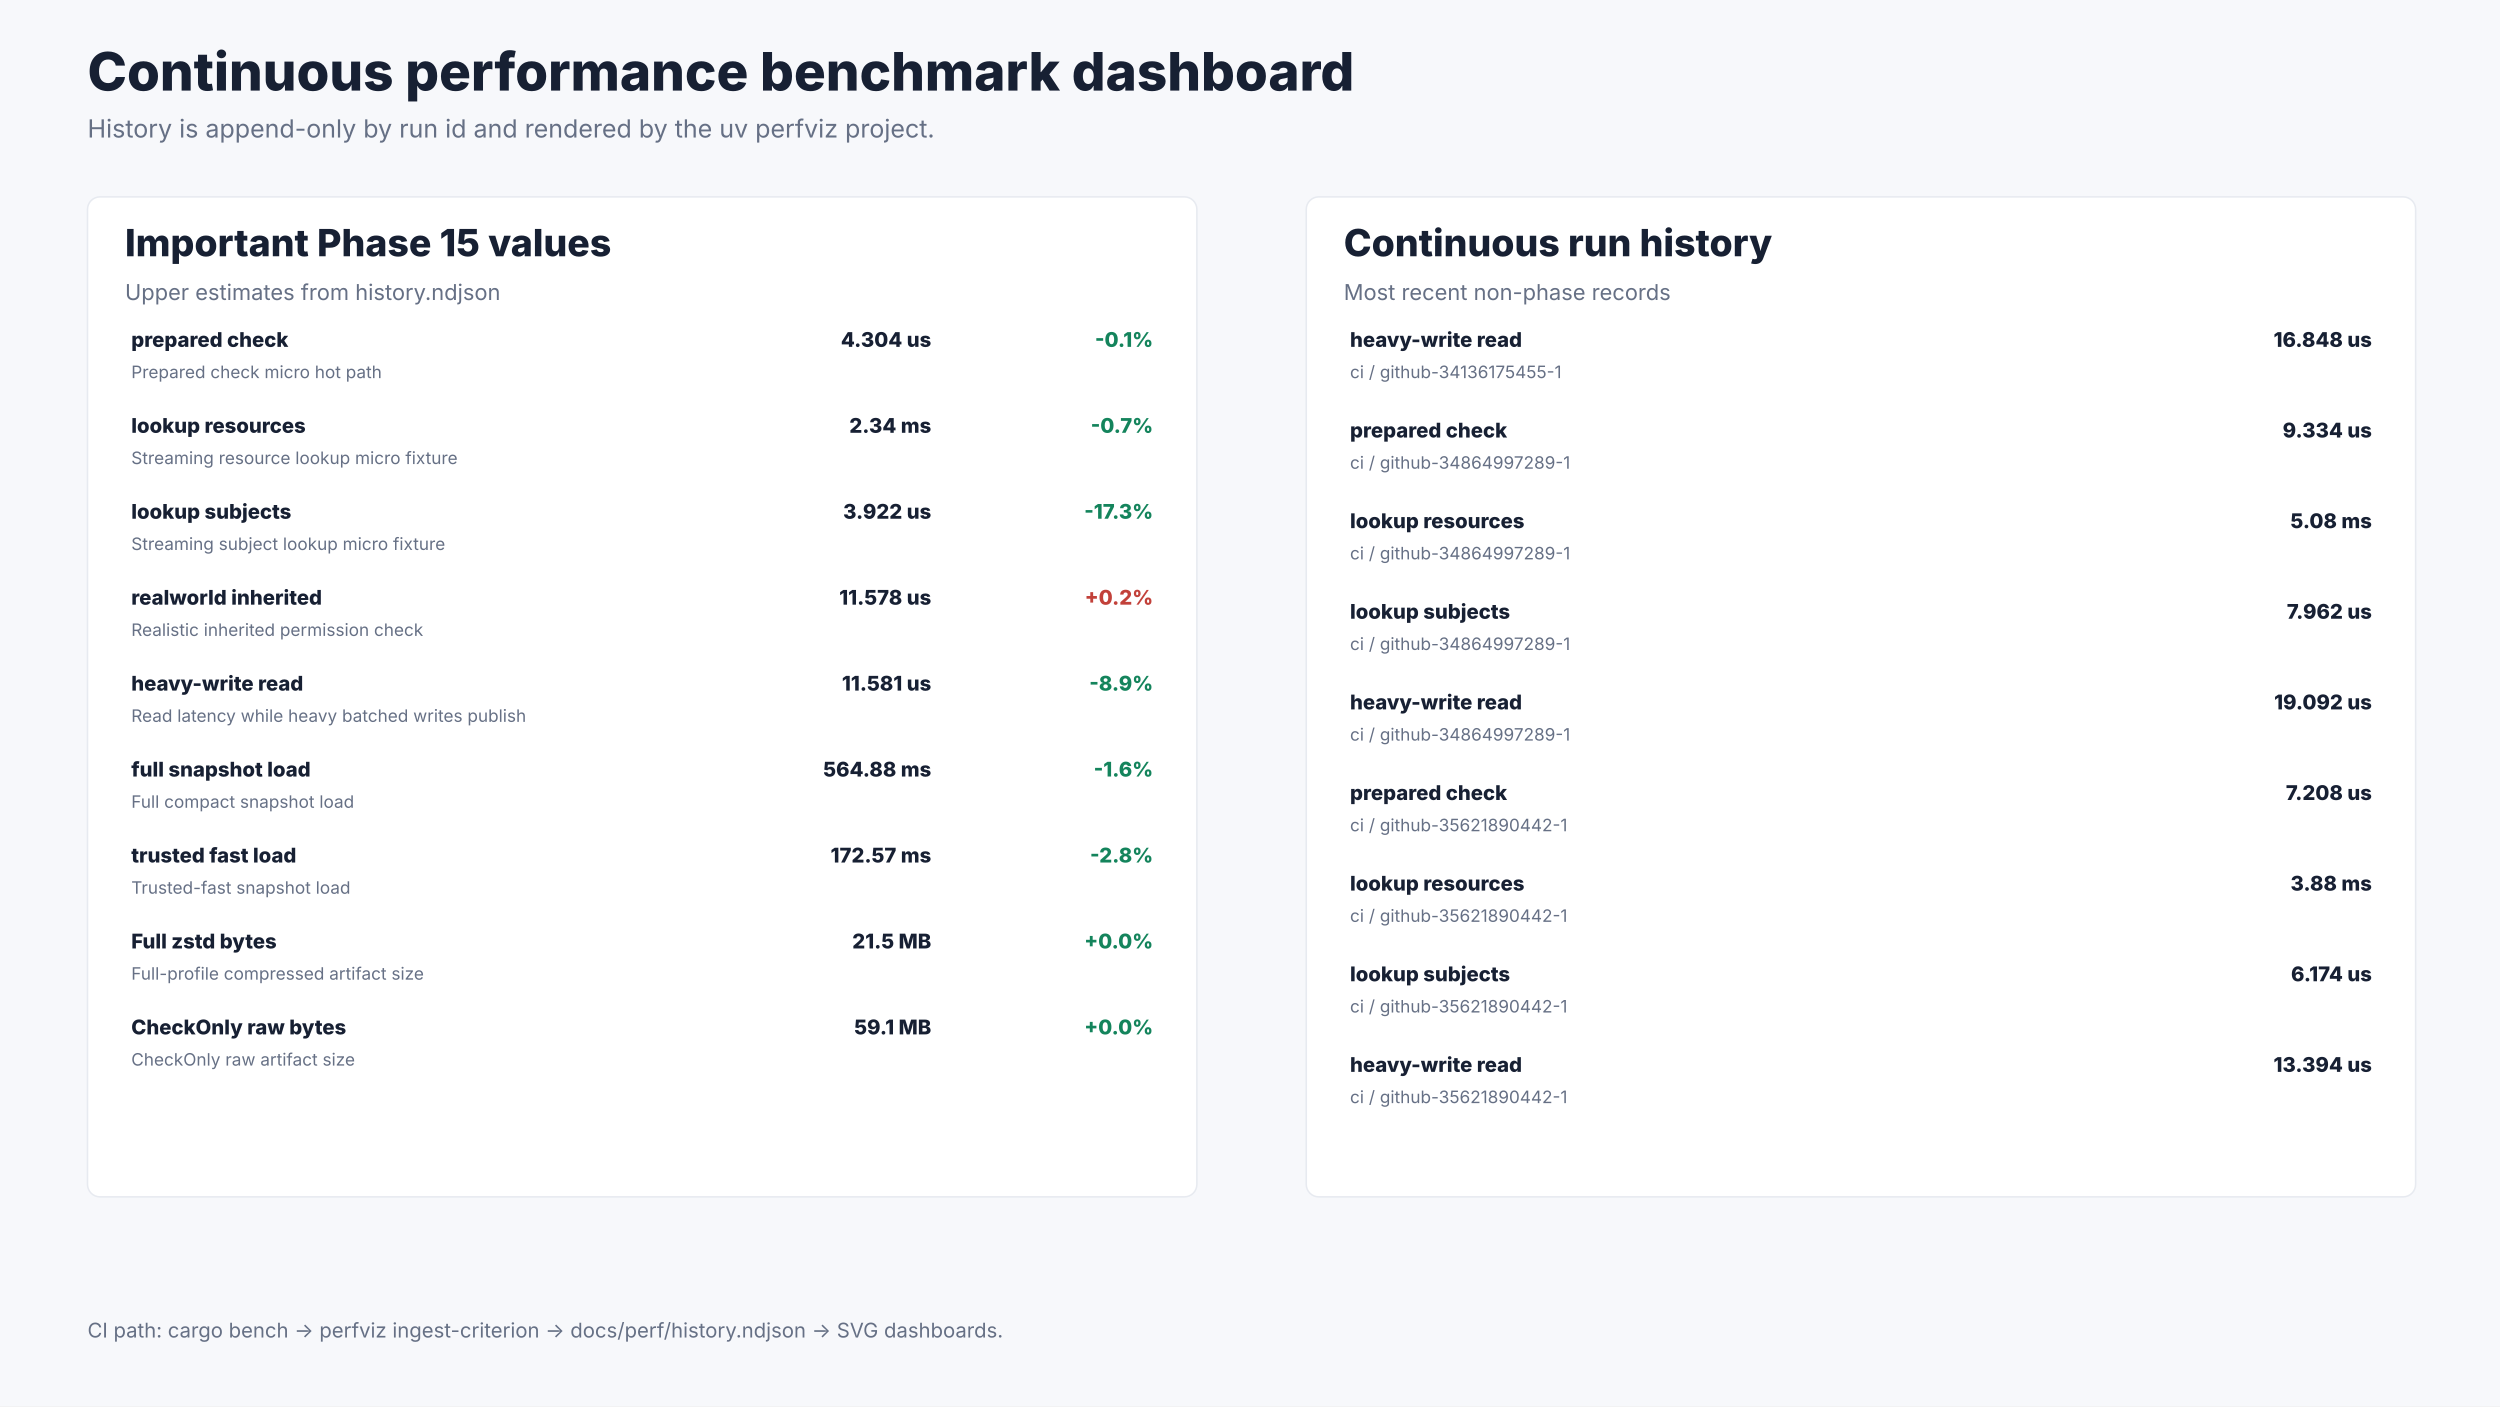
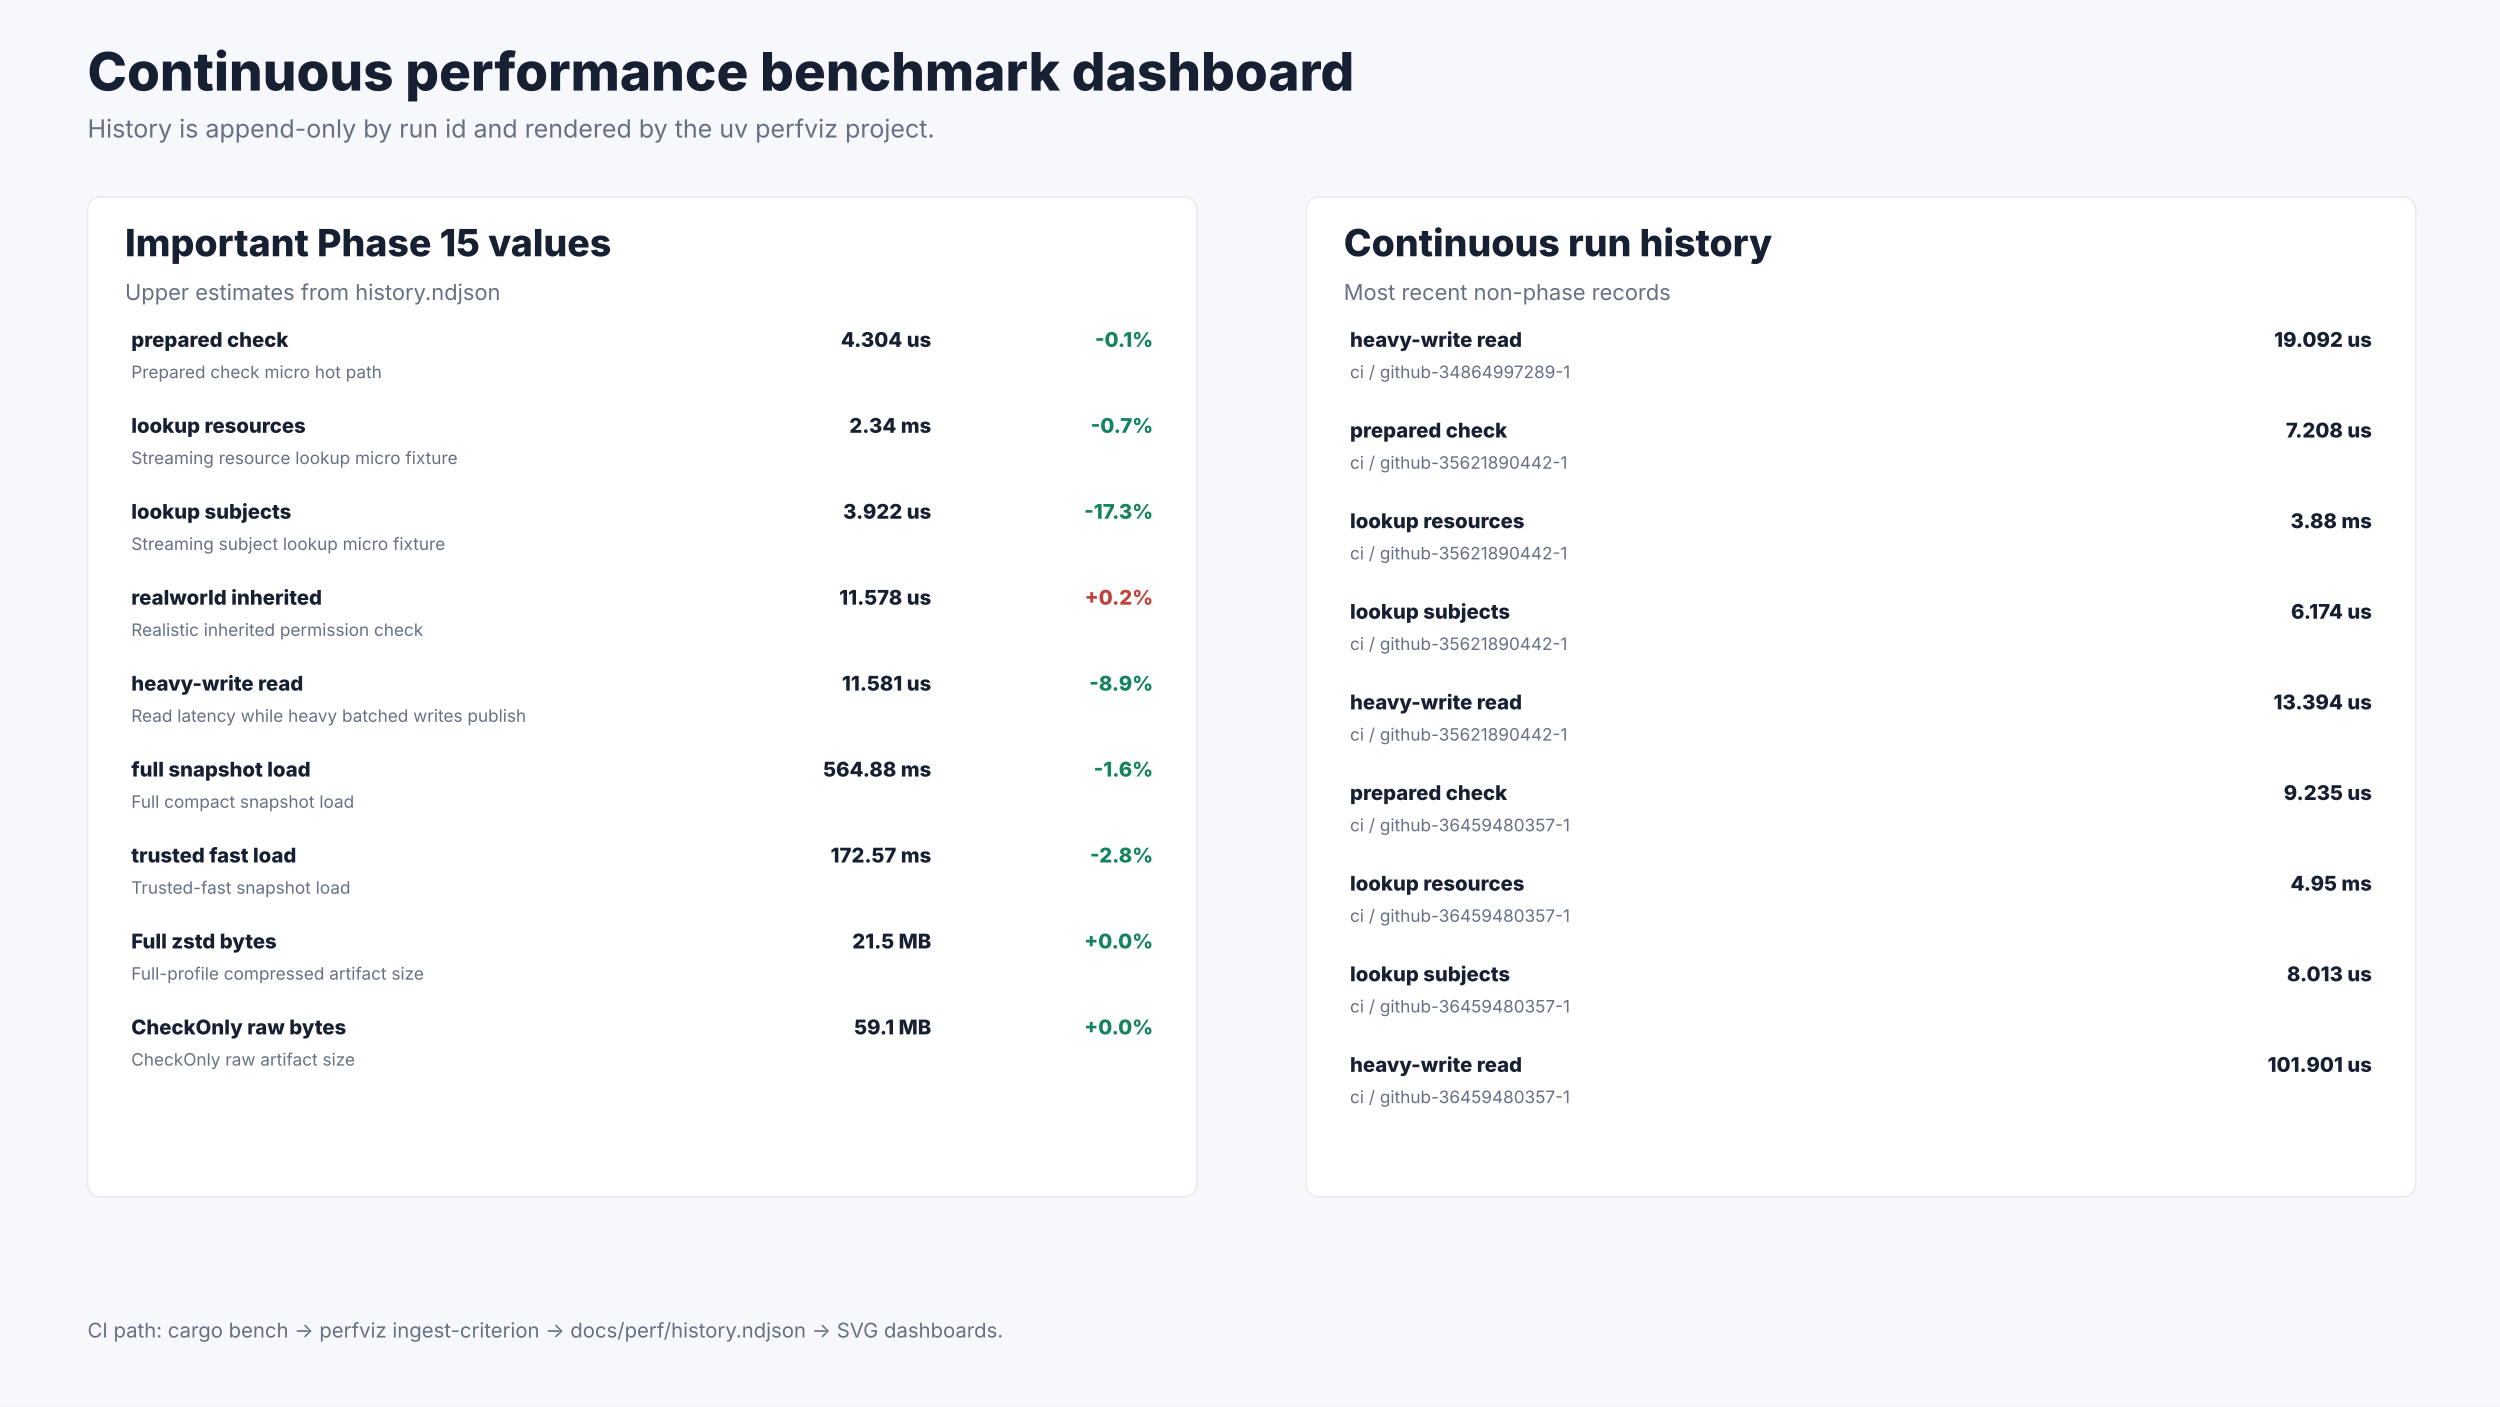
<svg xmlns="http://www.w3.org/2000/svg" width="1600" height="900" viewBox="0 0 1600 900" role="img" aria-labelledby="title desc">
  <rect width="1600" height="900" fill="#f7f8fb" />
  <text x="56.0" y="58.0" font-size="34" font-weight="800" font-family="Inter, ui-sans-serif, system-ui, -apple-system, BlinkMacSystemFont, Segoe UI, sans-serif" fill="#172033" text-anchor="start">Continuous performance benchmark dashboard</text>
  <text x="56.0" y="88.0" font-size="16" font-weight="400" font-family="Inter, ui-sans-serif, system-ui, -apple-system, BlinkMacSystemFont, Segoe UI, sans-serif" fill="#667085" text-anchor="start">History is append-only by run id and rendered by the uv perfviz project.</text>
  <rect x="56.0" y="126.0" width="710.0" height="640.0" rx="8.0" fill="#ffffff" stroke="#e7eaf0" />
  <text x="80.0" y="164.0" font-size="24" font-weight="800" font-family="Inter, ui-sans-serif, system-ui, -apple-system, BlinkMacSystemFont, Segoe UI, sans-serif" fill="#172033" text-anchor="start">Important Phase 15 values</text>
  <text x="80.0" y="192.0" font-size="14" font-weight="400" font-family="Inter, ui-sans-serif, system-ui, -apple-system, BlinkMacSystemFont, Segoe UI, sans-serif" fill="#667085" text-anchor="start">Upper estimates from history.ndjson</text>
  <text x="84.0" y="222.0" font-size="13" font-weight="800" font-family="Inter, ui-sans-serif, system-ui, -apple-system, BlinkMacSystemFont, Segoe UI, sans-serif" fill="#172033" text-anchor="start">prepared check</text>
  <text x="84.0" y="242.0" font-size="11" font-weight="400" font-family="Inter, ui-sans-serif, system-ui, -apple-system, BlinkMacSystemFont, Segoe UI, sans-serif" fill="#667085" text-anchor="start">Prepared check micro hot path</text>
  <text x="596.0" y="222.0" font-size="13" font-weight="800" font-family="Inter, ui-sans-serif, system-ui, -apple-system, BlinkMacSystemFont, Segoe UI, sans-serif" fill="#172033" text-anchor="end">4.304 us</text>
  <text x="738.0" y="222.0" font-size="13" font-weight="800" font-family="Inter, ui-sans-serif, system-ui, -apple-system, BlinkMacSystemFont, Segoe UI, sans-serif" fill="#14845c" text-anchor="end">-0.1%</text>
  <text x="84.0" y="277.0" font-size="13" font-weight="800" font-family="Inter, ui-sans-serif, system-ui, -apple-system, BlinkMacSystemFont, Segoe UI, sans-serif" fill="#172033" text-anchor="start">lookup resources</text>
  <text x="84.0" y="297.0" font-size="11" font-weight="400" font-family="Inter, ui-sans-serif, system-ui, -apple-system, BlinkMacSystemFont, Segoe UI, sans-serif" fill="#667085" text-anchor="start">Streaming resource lookup micro fixture</text>
  <text x="596.0" y="277.0" font-size="13" font-weight="800" font-family="Inter, ui-sans-serif, system-ui, -apple-system, BlinkMacSystemFont, Segoe UI, sans-serif" fill="#172033" text-anchor="end">2.34 ms</text>
  <text x="738.0" y="277.0" font-size="13" font-weight="800" font-family="Inter, ui-sans-serif, system-ui, -apple-system, BlinkMacSystemFont, Segoe UI, sans-serif" fill="#14845c" text-anchor="end">-0.7%</text>
  <text x="84.0" y="332.0" font-size="13" font-weight="800" font-family="Inter, ui-sans-serif, system-ui, -apple-system, BlinkMacSystemFont, Segoe UI, sans-serif" fill="#172033" text-anchor="start">lookup subjects</text>
  <text x="84.0" y="352.0" font-size="11" font-weight="400" font-family="Inter, ui-sans-serif, system-ui, -apple-system, BlinkMacSystemFont, Segoe UI, sans-serif" fill="#667085" text-anchor="start">Streaming subject lookup micro fixture</text>
  <text x="596.0" y="332.0" font-size="13" font-weight="800" font-family="Inter, ui-sans-serif, system-ui, -apple-system, BlinkMacSystemFont, Segoe UI, sans-serif" fill="#172033" text-anchor="end">3.922 us</text>
  <text x="738.0" y="332.0" font-size="13" font-weight="800" font-family="Inter, ui-sans-serif, system-ui, -apple-system, BlinkMacSystemFont, Segoe UI, sans-serif" fill="#14845c" text-anchor="end">-17.3%</text>
  <text x="84.0" y="387.0" font-size="13" font-weight="800" font-family="Inter, ui-sans-serif, system-ui, -apple-system, BlinkMacSystemFont, Segoe UI, sans-serif" fill="#172033" text-anchor="start">realworld inherited</text>
  <text x="84.0" y="407.0" font-size="11" font-weight="400" font-family="Inter, ui-sans-serif, system-ui, -apple-system, BlinkMacSystemFont, Segoe UI, sans-serif" fill="#667085" text-anchor="start">Realistic inherited permission check</text>
  <text x="596.0" y="387.0" font-size="13" font-weight="800" font-family="Inter, ui-sans-serif, system-ui, -apple-system, BlinkMacSystemFont, Segoe UI, sans-serif" fill="#172033" text-anchor="end">11.578 us</text>
  <text x="738.0" y="387.0" font-size="13" font-weight="800" font-family="Inter, ui-sans-serif, system-ui, -apple-system, BlinkMacSystemFont, Segoe UI, sans-serif" fill="#c2413a" text-anchor="end">+0.2%</text>
  <text x="84.0" y="442.0" font-size="13" font-weight="800" font-family="Inter, ui-sans-serif, system-ui, -apple-system, BlinkMacSystemFont, Segoe UI, sans-serif" fill="#172033" text-anchor="start">heavy-write read</text>
  <text x="84.0" y="462.0" font-size="11" font-weight="400" font-family="Inter, ui-sans-serif, system-ui, -apple-system, BlinkMacSystemFont, Segoe UI, sans-serif" fill="#667085" text-anchor="start">Read latency while heavy batched writes publish</text>
  <text x="596.0" y="442.0" font-size="13" font-weight="800" font-family="Inter, ui-sans-serif, system-ui, -apple-system, BlinkMacSystemFont, Segoe UI, sans-serif" fill="#172033" text-anchor="end">11.581 us</text>
  <text x="738.0" y="442.0" font-size="13" font-weight="800" font-family="Inter, ui-sans-serif, system-ui, -apple-system, BlinkMacSystemFont, Segoe UI, sans-serif" fill="#14845c" text-anchor="end">-8.9%</text>
  <text x="84.0" y="497.0" font-size="13" font-weight="800" font-family="Inter, ui-sans-serif, system-ui, -apple-system, BlinkMacSystemFont, Segoe UI, sans-serif" fill="#172033" text-anchor="start">full snapshot load</text>
  <text x="84.0" y="517.0" font-size="11" font-weight="400" font-family="Inter, ui-sans-serif, system-ui, -apple-system, BlinkMacSystemFont, Segoe UI, sans-serif" fill="#667085" text-anchor="start">Full compact snapshot load</text>
  <text x="596.0" y="497.0" font-size="13" font-weight="800" font-family="Inter, ui-sans-serif, system-ui, -apple-system, BlinkMacSystemFont, Segoe UI, sans-serif" fill="#172033" text-anchor="end">564.88 ms</text>
  <text x="738.0" y="497.0" font-size="13" font-weight="800" font-family="Inter, ui-sans-serif, system-ui, -apple-system, BlinkMacSystemFont, Segoe UI, sans-serif" fill="#14845c" text-anchor="end">-1.6%</text>
  <text x="84.0" y="552.0" font-size="13" font-weight="800" font-family="Inter, ui-sans-serif, system-ui, -apple-system, BlinkMacSystemFont, Segoe UI, sans-serif" fill="#172033" text-anchor="start">trusted fast load</text>
  <text x="84.0" y="572.0" font-size="11" font-weight="400" font-family="Inter, ui-sans-serif, system-ui, -apple-system, BlinkMacSystemFont, Segoe UI, sans-serif" fill="#667085" text-anchor="start">Trusted-fast snapshot load</text>
  <text x="596.0" y="552.0" font-size="13" font-weight="800" font-family="Inter, ui-sans-serif, system-ui, -apple-system, BlinkMacSystemFont, Segoe UI, sans-serif" fill="#172033" text-anchor="end">172.57 ms</text>
  <text x="738.0" y="552.0" font-size="13" font-weight="800" font-family="Inter, ui-sans-serif, system-ui, -apple-system, BlinkMacSystemFont, Segoe UI, sans-serif" fill="#14845c" text-anchor="end">-2.8%</text>
  <text x="84.0" y="607.0" font-size="13" font-weight="800" font-family="Inter, ui-sans-serif, system-ui, -apple-system, BlinkMacSystemFont, Segoe UI, sans-serif" fill="#172033" text-anchor="start">Full zstd bytes</text>
  <text x="84.0" y="627.0" font-size="11" font-weight="400" font-family="Inter, ui-sans-serif, system-ui, -apple-system, BlinkMacSystemFont, Segoe UI, sans-serif" fill="#667085" text-anchor="start">Full-profile compressed artifact size</text>
  <text x="596.0" y="607.0" font-size="13" font-weight="800" font-family="Inter, ui-sans-serif, system-ui, -apple-system, BlinkMacSystemFont, Segoe UI, sans-serif" fill="#172033" text-anchor="end">21.5 MB</text>
  <text x="738.0" y="607.0" font-size="13" font-weight="800" font-family="Inter, ui-sans-serif, system-ui, -apple-system, BlinkMacSystemFont, Segoe UI, sans-serif" fill="#14845c" text-anchor="end">+0.0%</text>
  <text x="84.0" y="662.0" font-size="13" font-weight="800" font-family="Inter, ui-sans-serif, system-ui, -apple-system, BlinkMacSystemFont, Segoe UI, sans-serif" fill="#172033" text-anchor="start">CheckOnly raw bytes</text>
  <text x="84.0" y="682.0" font-size="11" font-weight="400" font-family="Inter, ui-sans-serif, system-ui, -apple-system, BlinkMacSystemFont, Segoe UI, sans-serif" fill="#667085" text-anchor="start">CheckOnly raw artifact size</text>
  <text x="596.0" y="662.0" font-size="13" font-weight="800" font-family="Inter, ui-sans-serif, system-ui, -apple-system, BlinkMacSystemFont, Segoe UI, sans-serif" fill="#172033" text-anchor="end">59.1 MB</text>
  <text x="738.0" y="662.0" font-size="13" font-weight="800" font-family="Inter, ui-sans-serif, system-ui, -apple-system, BlinkMacSystemFont, Segoe UI, sans-serif" fill="#14845c" text-anchor="end">+0.0%</text>
  <rect x="836.0" y="126.0" width="710.0" height="640.0" rx="8.0" fill="#ffffff" stroke="#e7eaf0" />
  <text x="860.0" y="164.0" font-size="24" font-weight="800" font-family="Inter, ui-sans-serif, system-ui, -apple-system, BlinkMacSystemFont, Segoe UI, sans-serif" fill="#172033" text-anchor="start">Continuous run history</text>
  <text x="860.0" y="192.0" font-size="14" font-weight="400" font-family="Inter, ui-sans-serif, system-ui, -apple-system, BlinkMacSystemFont, Segoe UI, sans-serif" fill="#667085" text-anchor="start">Most recent non-phase records</text>
  <text x="864.0" y="222.0" font-size="13" font-weight="800" font-family="Inter, ui-sans-serif, system-ui, -apple-system, BlinkMacSystemFont, Segoe UI, sans-serif" fill="#172033" text-anchor="start">heavy-write read</text>
-   <text x="864.0" y="242.0" font-size="11" font-weight="400" font-family="Inter, ui-sans-serif, system-ui, -apple-system, BlinkMacSystemFont, Segoe UI, sans-serif" fill="#667085" text-anchor="start">ci / github-34136175455-1</text>
-   <text x="1518.0" y="222.0" font-size="13" font-weight="800" font-family="Inter, ui-sans-serif, system-ui, -apple-system, BlinkMacSystemFont, Segoe UI, sans-serif" fill="#172033" text-anchor="end">16.848 us</text>
+   <text x="864.0" y="242.0" font-size="11" font-weight="400" font-family="Inter, ui-sans-serif, system-ui, -apple-system, BlinkMacSystemFont, Segoe UI, sans-serif" fill="#667085" text-anchor="start">ci / github-34864997289-1</text>
+   <text x="1518.0" y="222.0" font-size="13" font-weight="800" font-family="Inter, ui-sans-serif, system-ui, -apple-system, BlinkMacSystemFont, Segoe UI, sans-serif" fill="#172033" text-anchor="end">19.092 us</text>
  <text x="864.0" y="280.0" font-size="13" font-weight="800" font-family="Inter, ui-sans-serif, system-ui, -apple-system, BlinkMacSystemFont, Segoe UI, sans-serif" fill="#172033" text-anchor="start">prepared check</text>
-   <text x="864.0" y="300.0" font-size="11" font-weight="400" font-family="Inter, ui-sans-serif, system-ui, -apple-system, BlinkMacSystemFont, Segoe UI, sans-serif" fill="#667085" text-anchor="start">ci / github-34864997289-1</text>
-   <text x="1518.0" y="280.0" font-size="13" font-weight="800" font-family="Inter, ui-sans-serif, system-ui, -apple-system, BlinkMacSystemFont, Segoe UI, sans-serif" fill="#172033" text-anchor="end">9.334 us</text>
+   <text x="864.0" y="300.0" font-size="11" font-weight="400" font-family="Inter, ui-sans-serif, system-ui, -apple-system, BlinkMacSystemFont, Segoe UI, sans-serif" fill="#667085" text-anchor="start">ci / github-35621890442-1</text>
+   <text x="1518.0" y="280.0" font-size="13" font-weight="800" font-family="Inter, ui-sans-serif, system-ui, -apple-system, BlinkMacSystemFont, Segoe UI, sans-serif" fill="#172033" text-anchor="end">7.208 us</text>
  <text x="864.0" y="338.0" font-size="13" font-weight="800" font-family="Inter, ui-sans-serif, system-ui, -apple-system, BlinkMacSystemFont, Segoe UI, sans-serif" fill="#172033" text-anchor="start">lookup resources</text>
-   <text x="864.0" y="358.0" font-size="11" font-weight="400" font-family="Inter, ui-sans-serif, system-ui, -apple-system, BlinkMacSystemFont, Segoe UI, sans-serif" fill="#667085" text-anchor="start">ci / github-34864997289-1</text>
-   <text x="1518.0" y="338.0" font-size="13" font-weight="800" font-family="Inter, ui-sans-serif, system-ui, -apple-system, BlinkMacSystemFont, Segoe UI, sans-serif" fill="#172033" text-anchor="end">5.08 ms</text>
+   <text x="864.0" y="358.0" font-size="11" font-weight="400" font-family="Inter, ui-sans-serif, system-ui, -apple-system, BlinkMacSystemFont, Segoe UI, sans-serif" fill="#667085" text-anchor="start">ci / github-35621890442-1</text>
+   <text x="1518.0" y="338.0" font-size="13" font-weight="800" font-family="Inter, ui-sans-serif, system-ui, -apple-system, BlinkMacSystemFont, Segoe UI, sans-serif" fill="#172033" text-anchor="end">3.88 ms</text>
  <text x="864.0" y="396.0" font-size="13" font-weight="800" font-family="Inter, ui-sans-serif, system-ui, -apple-system, BlinkMacSystemFont, Segoe UI, sans-serif" fill="#172033" text-anchor="start">lookup subjects</text>
-   <text x="864.0" y="416.0" font-size="11" font-weight="400" font-family="Inter, ui-sans-serif, system-ui, -apple-system, BlinkMacSystemFont, Segoe UI, sans-serif" fill="#667085" text-anchor="start">ci / github-34864997289-1</text>
-   <text x="1518.0" y="396.0" font-size="13" font-weight="800" font-family="Inter, ui-sans-serif, system-ui, -apple-system, BlinkMacSystemFont, Segoe UI, sans-serif" fill="#172033" text-anchor="end">7.962 us</text>
+   <text x="864.0" y="416.0" font-size="11" font-weight="400" font-family="Inter, ui-sans-serif, system-ui, -apple-system, BlinkMacSystemFont, Segoe UI, sans-serif" fill="#667085" text-anchor="start">ci / github-35621890442-1</text>
+   <text x="1518.0" y="396.0" font-size="13" font-weight="800" font-family="Inter, ui-sans-serif, system-ui, -apple-system, BlinkMacSystemFont, Segoe UI, sans-serif" fill="#172033" text-anchor="end">6.174 us</text>
  <text x="864.0" y="454.0" font-size="13" font-weight="800" font-family="Inter, ui-sans-serif, system-ui, -apple-system, BlinkMacSystemFont, Segoe UI, sans-serif" fill="#172033" text-anchor="start">heavy-write read</text>
-   <text x="864.0" y="474.0" font-size="11" font-weight="400" font-family="Inter, ui-sans-serif, system-ui, -apple-system, BlinkMacSystemFont, Segoe UI, sans-serif" fill="#667085" text-anchor="start">ci / github-34864997289-1</text>
-   <text x="1518.0" y="454.0" font-size="13" font-weight="800" font-family="Inter, ui-sans-serif, system-ui, -apple-system, BlinkMacSystemFont, Segoe UI, sans-serif" fill="#172033" text-anchor="end">19.092 us</text>
+   <text x="864.0" y="474.0" font-size="11" font-weight="400" font-family="Inter, ui-sans-serif, system-ui, -apple-system, BlinkMacSystemFont, Segoe UI, sans-serif" fill="#667085" text-anchor="start">ci / github-35621890442-1</text>
+   <text x="1518.0" y="454.0" font-size="13" font-weight="800" font-family="Inter, ui-sans-serif, system-ui, -apple-system, BlinkMacSystemFont, Segoe UI, sans-serif" fill="#172033" text-anchor="end">13.394 us</text>
  <text x="864.0" y="512.0" font-size="13" font-weight="800" font-family="Inter, ui-sans-serif, system-ui, -apple-system, BlinkMacSystemFont, Segoe UI, sans-serif" fill="#172033" text-anchor="start">prepared check</text>
-   <text x="864.0" y="532.0" font-size="11" font-weight="400" font-family="Inter, ui-sans-serif, system-ui, -apple-system, BlinkMacSystemFont, Segoe UI, sans-serif" fill="#667085" text-anchor="start">ci / github-35621890442-1</text>
-   <text x="1518.0" y="512.0" font-size="13" font-weight="800" font-family="Inter, ui-sans-serif, system-ui, -apple-system, BlinkMacSystemFont, Segoe UI, sans-serif" fill="#172033" text-anchor="end">7.208 us</text>
+   <text x="864.0" y="532.0" font-size="11" font-weight="400" font-family="Inter, ui-sans-serif, system-ui, -apple-system, BlinkMacSystemFont, Segoe UI, sans-serif" fill="#667085" text-anchor="start">ci / github-36459480357-1</text>
+   <text x="1518.0" y="512.0" font-size="13" font-weight="800" font-family="Inter, ui-sans-serif, system-ui, -apple-system, BlinkMacSystemFont, Segoe UI, sans-serif" fill="#172033" text-anchor="end">9.235 us</text>
  <text x="864.0" y="570.0" font-size="13" font-weight="800" font-family="Inter, ui-sans-serif, system-ui, -apple-system, BlinkMacSystemFont, Segoe UI, sans-serif" fill="#172033" text-anchor="start">lookup resources</text>
-   <text x="864.0" y="590.0" font-size="11" font-weight="400" font-family="Inter, ui-sans-serif, system-ui, -apple-system, BlinkMacSystemFont, Segoe UI, sans-serif" fill="#667085" text-anchor="start">ci / github-35621890442-1</text>
-   <text x="1518.0" y="570.0" font-size="13" font-weight="800" font-family="Inter, ui-sans-serif, system-ui, -apple-system, BlinkMacSystemFont, Segoe UI, sans-serif" fill="#172033" text-anchor="end">3.88 ms</text>
+   <text x="864.0" y="590.0" font-size="11" font-weight="400" font-family="Inter, ui-sans-serif, system-ui, -apple-system, BlinkMacSystemFont, Segoe UI, sans-serif" fill="#667085" text-anchor="start">ci / github-36459480357-1</text>
+   <text x="1518.0" y="570.0" font-size="13" font-weight="800" font-family="Inter, ui-sans-serif, system-ui, -apple-system, BlinkMacSystemFont, Segoe UI, sans-serif" fill="#172033" text-anchor="end">4.95 ms</text>
  <text x="864.0" y="628.0" font-size="13" font-weight="800" font-family="Inter, ui-sans-serif, system-ui, -apple-system, BlinkMacSystemFont, Segoe UI, sans-serif" fill="#172033" text-anchor="start">lookup subjects</text>
-   <text x="864.0" y="648.0" font-size="11" font-weight="400" font-family="Inter, ui-sans-serif, system-ui, -apple-system, BlinkMacSystemFont, Segoe UI, sans-serif" fill="#667085" text-anchor="start">ci / github-35621890442-1</text>
-   <text x="1518.0" y="628.0" font-size="13" font-weight="800" font-family="Inter, ui-sans-serif, system-ui, -apple-system, BlinkMacSystemFont, Segoe UI, sans-serif" fill="#172033" text-anchor="end">6.174 us</text>
+   <text x="864.0" y="648.0" font-size="11" font-weight="400" font-family="Inter, ui-sans-serif, system-ui, -apple-system, BlinkMacSystemFont, Segoe UI, sans-serif" fill="#667085" text-anchor="start">ci / github-36459480357-1</text>
+   <text x="1518.0" y="628.0" font-size="13" font-weight="800" font-family="Inter, ui-sans-serif, system-ui, -apple-system, BlinkMacSystemFont, Segoe UI, sans-serif" fill="#172033" text-anchor="end">8.013 us</text>
  <text x="864.0" y="686.0" font-size="13" font-weight="800" font-family="Inter, ui-sans-serif, system-ui, -apple-system, BlinkMacSystemFont, Segoe UI, sans-serif" fill="#172033" text-anchor="start">heavy-write read</text>
-   <text x="864.0" y="706.0" font-size="11" font-weight="400" font-family="Inter, ui-sans-serif, system-ui, -apple-system, BlinkMacSystemFont, Segoe UI, sans-serif" fill="#667085" text-anchor="start">ci / github-35621890442-1</text>
-   <text x="1518.0" y="686.0" font-size="13" font-weight="800" font-family="Inter, ui-sans-serif, system-ui, -apple-system, BlinkMacSystemFont, Segoe UI, sans-serif" fill="#172033" text-anchor="end">13.394 us</text>
+   <text x="864.0" y="706.0" font-size="11" font-weight="400" font-family="Inter, ui-sans-serif, system-ui, -apple-system, BlinkMacSystemFont, Segoe UI, sans-serif" fill="#667085" text-anchor="start">ci / github-36459480357-1</text>
+   <text x="1518.0" y="686.0" font-size="13" font-weight="800" font-family="Inter, ui-sans-serif, system-ui, -apple-system, BlinkMacSystemFont, Segoe UI, sans-serif" fill="#172033" text-anchor="end">101.901 us</text>
  <text x="56.0" y="856.0" font-size="13" font-weight="400" font-family="Inter, ui-sans-serif, system-ui, -apple-system, BlinkMacSystemFont, Segoe UI, sans-serif" fill="#667085" text-anchor="start">CI path: cargo bench -&gt; perfviz ingest-criterion -&gt; docs/perf/history.ndjson -&gt; SVG dashboards.</text>
</svg>
